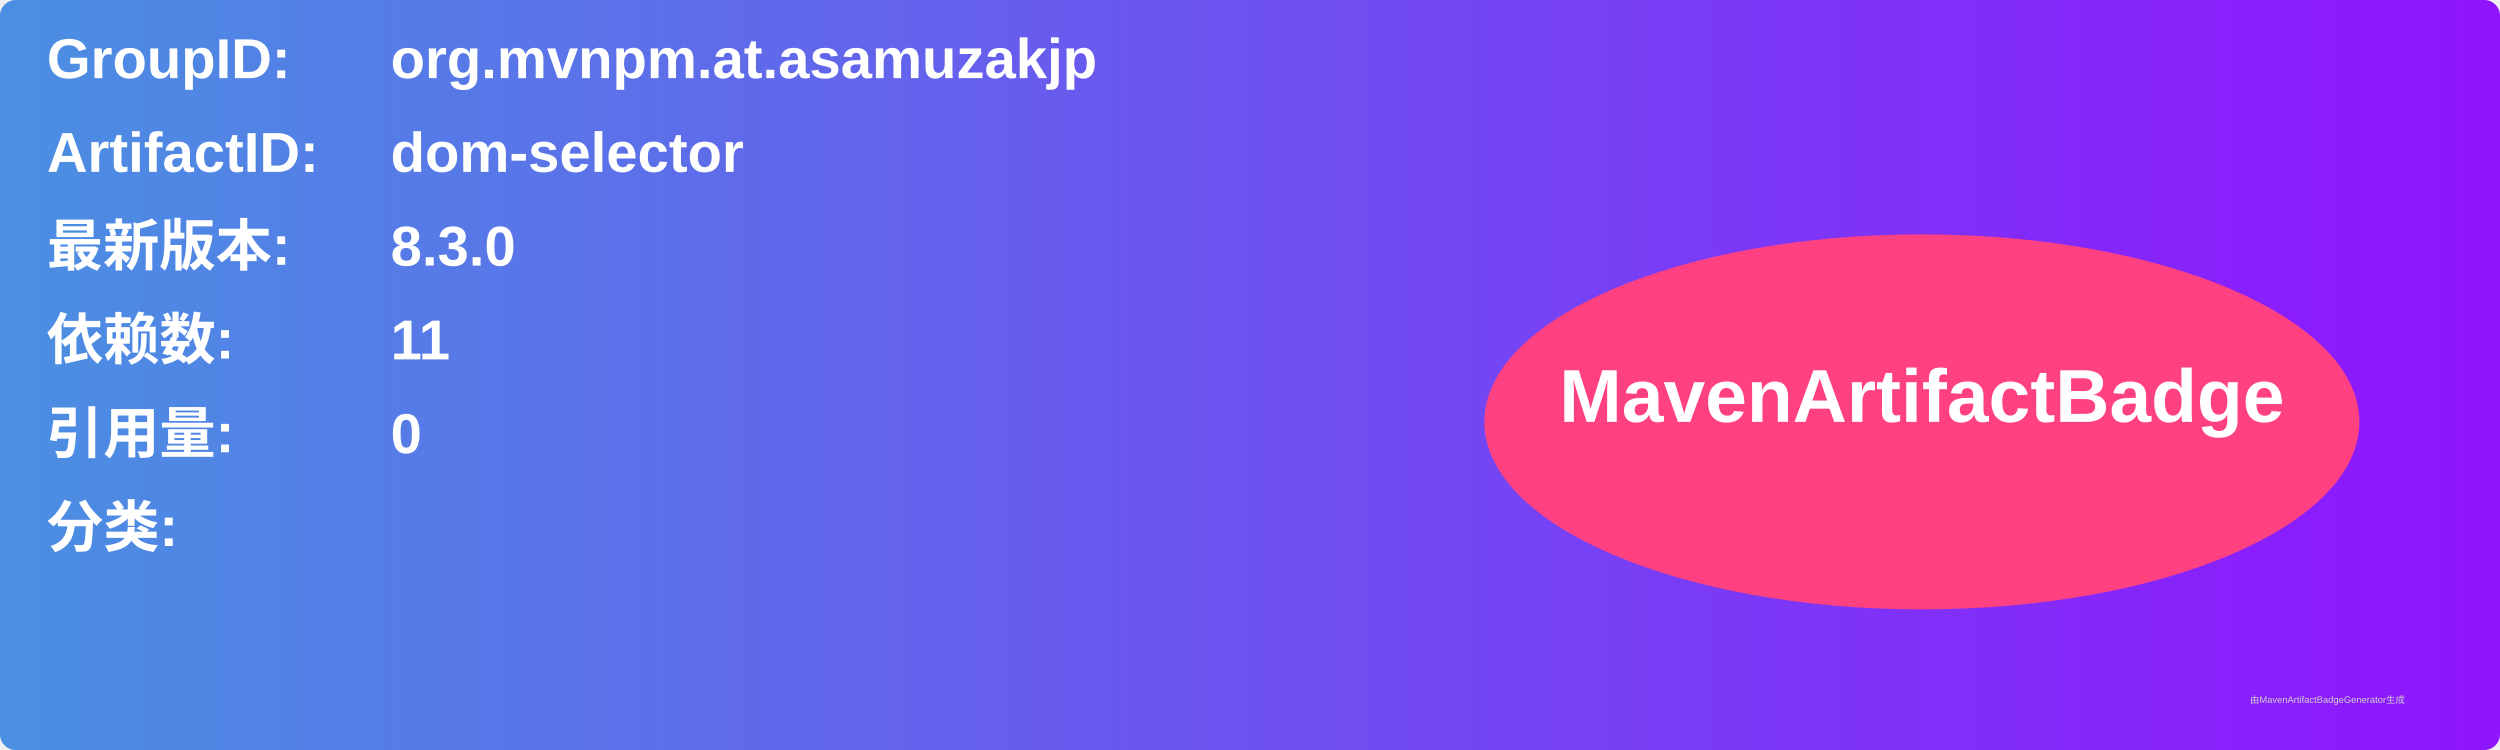
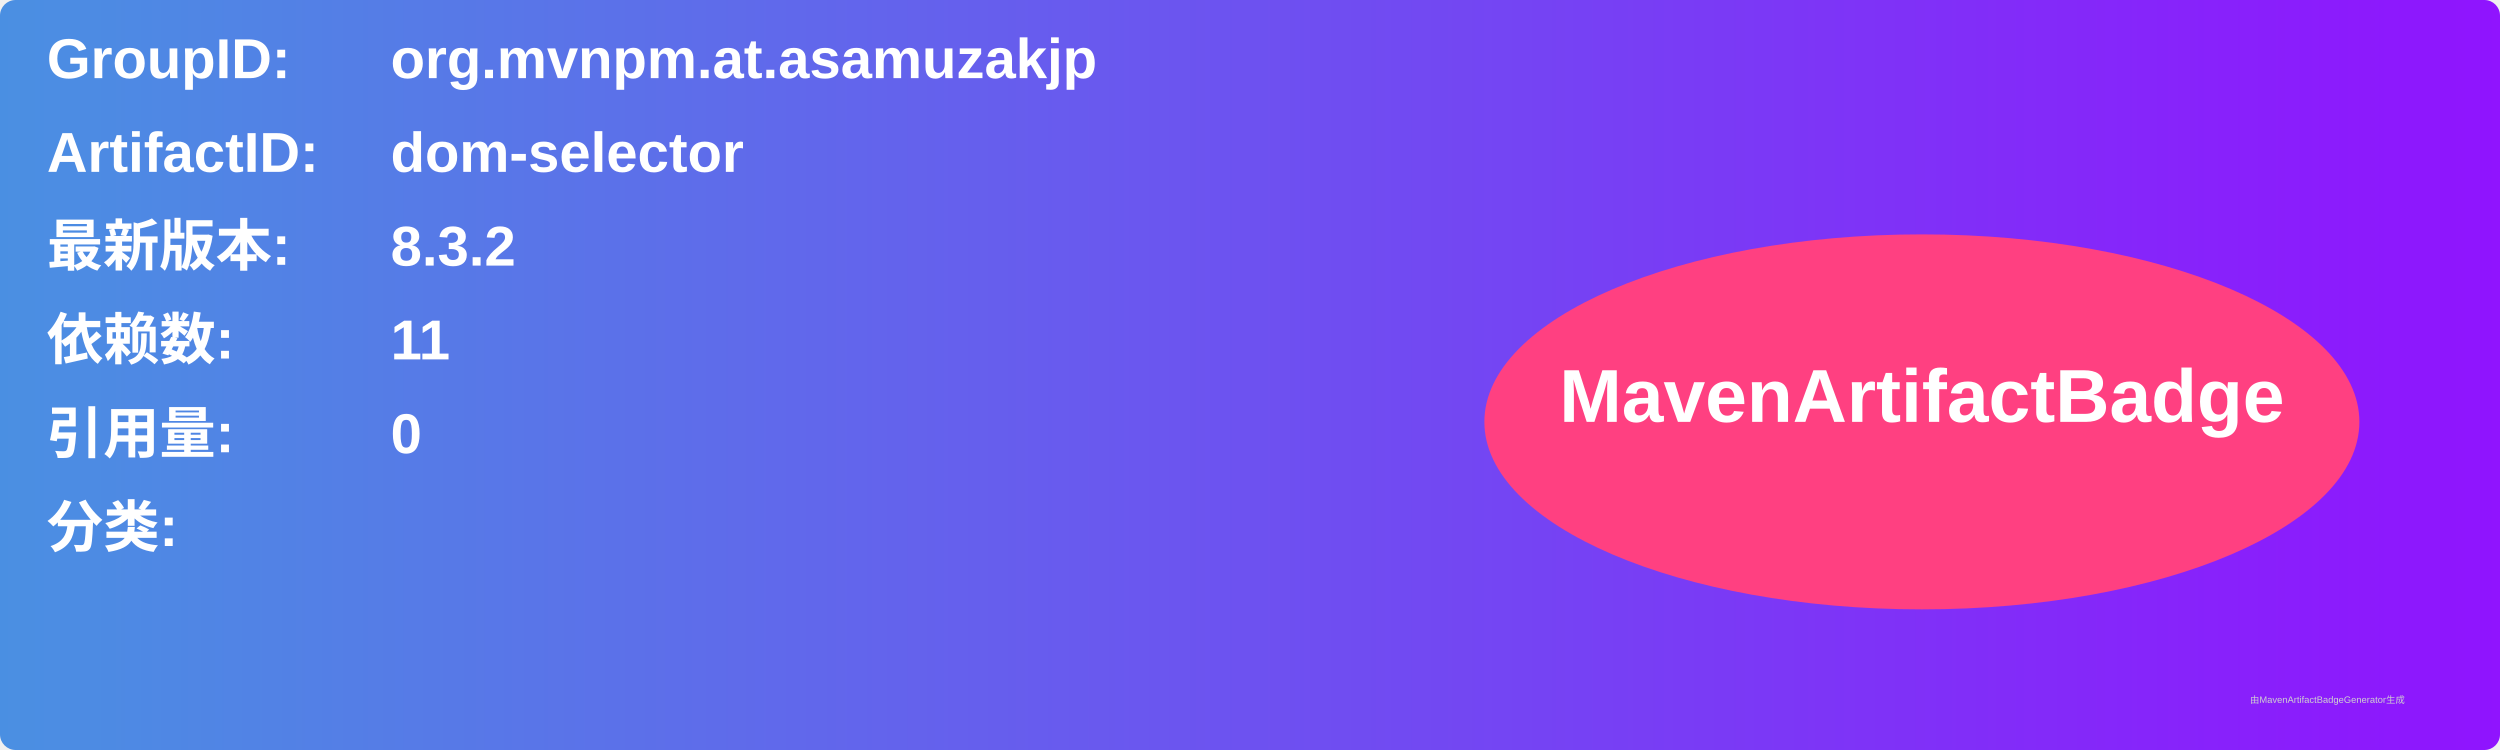
<svg xmlns="http://www.w3.org/2000/svg" width="800" height="240" viewBox="0 0 800 240">
  <linearGradient id="grad" x1="0%" y1="0%" x2="100%" y2="0%">
    <stop offset="0%" stop-color="#4a90e2" />
    <stop offset="100%" stop-color="#9013fe" />
  </linearGradient>
  <rect width="100%" height="100%" rx="5" ry="5" fill="url(#grad)" />
  <g transform="translate(15, 15)">
    <text x="0" y="10" font-family="Arial" font-size="18" fill="white" font-weight="bold" width="260">GroupID:</text>
    <text x="110" y="10" font-family="Arial" font-size="18" fill="white" font-weight="bold" width="460">org.mvnpm.at.asamuzakjp</text>
    <text x="0" y="40" font-family="Arial" font-size="18" fill="white" font-weight="bold" width="260">ArtifactID:</text>
    <text x="110" y="40" font-family="Arial" font-size="18" fill="white" font-weight="bold" width="460">dom-selector</text>
    <text x="0" y="70" font-family="Arial" font-size="18" fill="white" font-weight="bold">最新版本:</text>
    <text x="110" y="70" font-family="Arial" font-size="18" fill="white" font-weight="bold">
-       <tspan font-weight="bold">8.3.0</tspan>
+       <tspan font-weight="bold">8.3.2</tspan>
    </text>
    <text x="0" y="100" font-family="Arial" font-size="18" fill="white" font-weight="bold">依赖数: </text>
    <text x="110" y="100" font-family="Arial" font-size="18" fill="white">
      <tspan font-weight="bold">11</tspan>
    </text>
    <text x="0" y="130" font-family="Arial" font-size="18" fill="white" font-weight="bold">引用量: </text>
    <text x="110" y="130" font-family="Arial" font-size="18" fill="white">
      <tspan font-weight="bold">0</tspan>
    </text>
    <text x="0" y="160" font-family="Arial" font-size="18" fill="white" font-weight="bold">分类:</text>
    <text x="10" y="190" font-family="Arial" font-size="10" fill="white">
      <tspan font-weight="bold" />
    </text>
    <ellipse cx="600" cy="120" rx="140" ry="60" fill="#ff4081" />
    <text x="600" y="120" text-anchor="middle" font-family="Arial" font-size="24" fill="white" font-weight="bold">MavenArtifactBadge</text>
  </g>
  <text x="720" y="225" font-family="Arial" font-size="3" fill="#d0d0d0">由MavenArtifactBadgeGenerator生成</text>
</svg>
